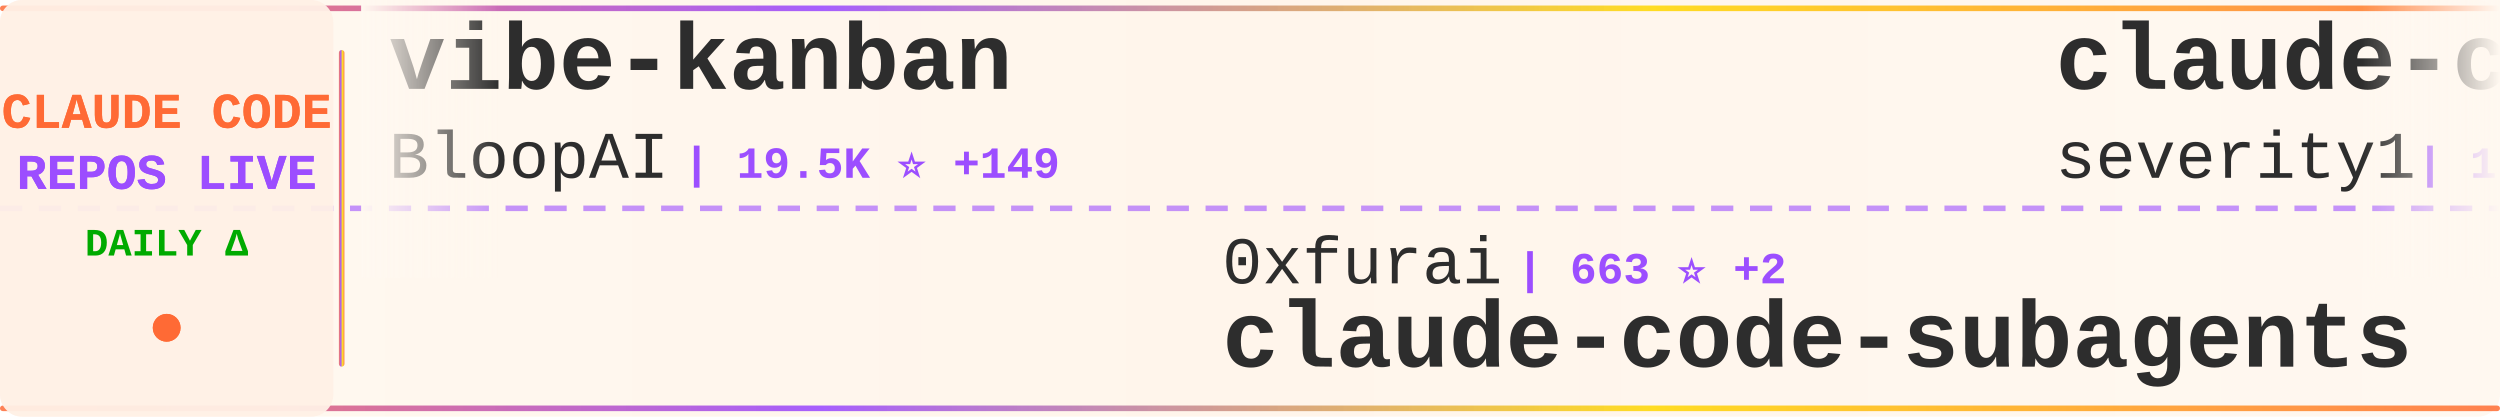
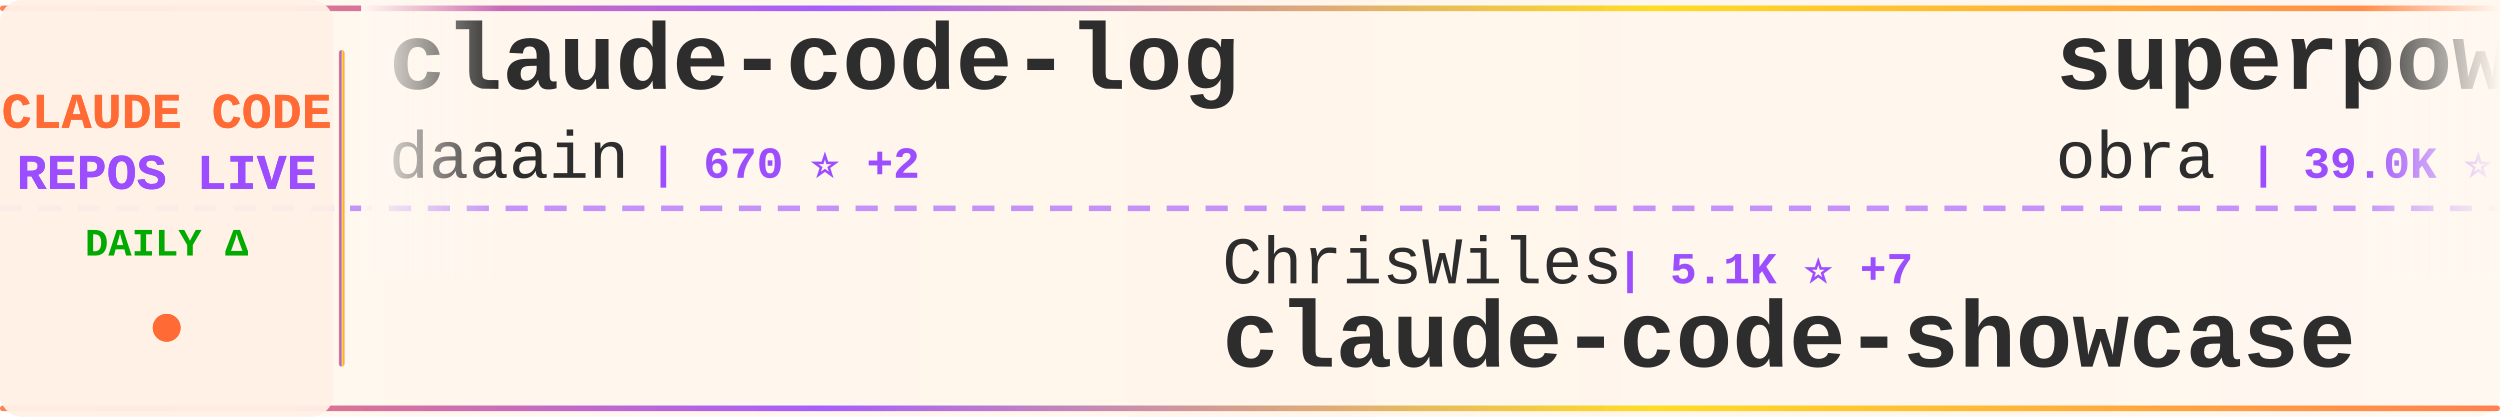
<svg xmlns="http://www.w3.org/2000/svg" width="900" height="150">
  <defs>
    <linearGradient id="tickerBg" x1="0%" y1="0%" x2="100%" y2="0%">
      <stop offset="0%" style="stop-color:#fff8f0;stop-opacity:0.98" />
      <stop offset="50%" style="stop-color:#fff5eb;stop-opacity:1" />
      <stop offset="100%" style="stop-color:#fff8f0;stop-opacity:0.98" />
    </linearGradient>
    <linearGradient id="borderGrad" x1="0%" y1="0%" x2="100%" y2="0%">
      <stop offset="0%" style="stop-color:#FF6B35;stop-opacity:0.85">
        <animate attributeName="stop-opacity" values="0.85;1;0.85" dur="2s" repeatCount="indefinite" />
      </stop>
      <stop offset="33%" style="stop-color:#9C4EFF;stop-opacity:0.9">
        <animate attributeName="stop-opacity" values="0.9;1;0.9" dur="2.2s" repeatCount="indefinite" />
      </stop>
      <stop offset="66%" style="stop-color:#FFD700;stop-opacity:0.85">
        <animate attributeName="stop-opacity" values="0.85;1;0.85" dur="1.8s" repeatCount="indefinite" />
      </stop>
      <stop offset="100%" style="stop-color:#FF6B35;stop-opacity:0.85">
        <animate attributeName="stop-opacity" values="0.85;1;0.85" dur="2s" repeatCount="indefinite" />
      </stop>
    </linearGradient>
    <filter id="textGlow">
      <feGaussianBlur stdDeviation="0.15" result="coloredBlur" />
      <feMerge>
        <feMergeNode in="coloredBlur" />
        <feMergeNode in="SourceGraphic" />
      </feMerge>
    </filter>
    <filter id="metricGlow">
      <feGaussianBlur stdDeviation="0.2" result="coloredBlur" />
      <feMerge>
        <feMergeNode in="coloredBlur" />
        <feMergeNode in="SourceGraphic" />
      </feMerge>
    </filter>
    <linearGradient id="leftFade" x1="0%" y1="0%" x2="100%" y2="0%">
      <stop offset="0%" style="stop-color:#fff8f0;stop-opacity:1" />
      <stop offset="100%" style="stop-color:#fff8f0;stop-opacity:0" />
    </linearGradient>
    <linearGradient id="rightFade" x1="0%" y1="0%" x2="100%" y2="0%">
      <stop offset="0%" style="stop-color:#fff8f0;stop-opacity:0" />
      <stop offset="100%" style="stop-color:#fff8f0;stop-opacity:1" />
    </linearGradient>
  </defs>
  <rect width="900" height="150" fill="url(#tickerBg)" rx="8" />
  <rect x="0" y="2" width="900" height="2" fill="url(#borderGrad)" rx="1" />
  <rect x="0" y="146" width="900" height="2" fill="url(#borderGrad)" rx="1" />
  <line x1="0" y1="75" x2="900" y2="75" stroke="#9C4EFF" stroke-width="2" stroke-dasharray="8 6" opacity="0.6" />
  <rect x="0" y="0" width="120" height="150" fill="#fff0e6" opacity="0.95" rx="8" />
  <text x="60" y="46" font-family="'Courier New', monospace" font-size="18" font-weight="bold" fill="#FF6B35" text-anchor="middle" filter="url(#textGlow)">
    CLAUDE CODE
  </text>
  <text x="60" y="68" font-family="'Courier New', monospace" font-size="18" font-weight="bold" fill="#9C4EFF" text-anchor="middle" filter="url(#textGlow)">
    REPOS LIVE
  </text>
  <text x="60" y="92" font-family="'Courier New', monospace" font-size="14" font-weight="bold" fill="#00aa00" text-anchor="middle">
    DAILY Δ
  </text>
  <circle cx="60" cy="118" r="5" fill="#FF6B35" filter="url(#metricGlow)">
    <animate attributeName="r" values="4;6;4" dur="1.5s" repeatCount="indefinite" />
    <animate attributeName="opacity" values="0.6;1;0.6" dur="1.5s" repeatCount="indefinite" />
  </circle>
  <rect x="122" y="18" width="2" height="114" fill="url(#borderGrad)" rx="1" />
  <clipPath id="tickerClip">
    <rect x="130" y="0" width="770" height="150" />
  </clipPath>
  <g clip-path="url(#tickerClip)">
    <g id="tickerItems">
      <animateTransform attributeName="transform" attributeType="XML" type="translate" from="0 0" to="-3000 0" dur="54s" repeatCount="indefinite" />
      <g transform="translate(0, 0)">
-         <text x="140" y="32" font-family="'Courier New', monospace" font-size="34" font-weight="bold" fill="#2d2d2d">vibe-kanban</text>
-         <text x="140" y="64" font-family="'Courier New', monospace" font-size="24" font-weight="normal" fill="#2d2d2d" opacity="1.0">BloopAI</text>
-         <text x="246" y="64" font-family="'Courier New', monospace" font-size="16" font-weight="bold" fill="#9C4EFF"> | 19.5K ⭐ +149</text>
+         <text x="140" y="32" font-family="'Courier New', monospace" font-size="34" font-weight="bold" fill="#2d2d2d">claude-code-log</text>
+         <text x="140" y="64" font-family="'Courier New', monospace" font-size="24" font-weight="normal" fill="#2d2d2d" opacity="1.0">daaain</text>
+         <text x="234" y="64" font-family="'Courier New', monospace" font-size="16" font-weight="bold" fill="#9C4EFF"> | 670 ⭐ +2</text>
      </g>
      <g transform="translate(300, 0)">
-         <text x="140" y="102" font-family="'Courier New', monospace" font-size="24" font-weight="normal" fill="#2d2d2d" opacity="1.0">0xfurai</text>
-         <text x="246" y="102" font-family="'Courier New', monospace" font-size="16" font-weight="bold" fill="#9C4EFF"> | 663 ⭐ +2</text>
-         <text x="140" y="132" font-family="'Courier New', monospace" font-size="34" font-weight="bold" fill="#2d2d2d">claude-code-subagents</text>
+         <text x="140" y="102" font-family="'Courier New', monospace" font-size="24" font-weight="normal" fill="#2d2d2d" opacity="1.0">ChrisWiles</text>
+         <text x="282" y="102" font-family="'Courier New', monospace" font-size="16" font-weight="bold" fill="#9C4EFF"> | 5.1K ⭐ +7</text>
+         <text x="140" y="132" font-family="'Courier New', monospace" font-size="34" font-weight="bold" fill="#2d2d2d">claude-code-showcase</text>
      </g>
      <g transform="translate(600, 0)">
-         <text x="140" y="32" font-family="'Courier New', monospace" font-size="34" font-weight="bold" fill="#2d2d2d">claude-code-prompt-impro...</text>
-         <text x="140" y="64" font-family="'Courier New', monospace" font-size="24" font-weight="normal" fill="#2d2d2d" opacity="1.0">severity1</text>
-         <text x="270" y="64" font-family="'Courier New', monospace" font-size="16" font-weight="bold" fill="#9C4EFF"> | 1.1K ⭐ +3</text>
+         <text x="140" y="32" font-family="'Courier New', monospace" font-size="34" font-weight="bold" fill="#2d2d2d">superpowers</text>
+         <text x="140" y="64" font-family="'Courier New', monospace" font-size="24" font-weight="normal" fill="#2d2d2d" opacity="1.0">obra</text>
+         <text x="210" y="64" font-family="'Courier New', monospace" font-size="16" font-weight="bold" fill="#9C4EFF"> | 39.0K ⭐ +1.0K</text>
      </g>
      <g transform="translate(900, 0)">
-         <text x="140" y="102" font-family="'Courier New', monospace" font-size="24" font-weight="normal" fill="#2d2d2d" opacity="1.0">anthropics</text>
-         <text x="282" y="102" font-family="'Courier New', monospace" font-size="16" font-weight="bold" fill="#9C4EFF"> | 2.9K ⭐ +4</text>
-         <text x="140" y="132" font-family="'Courier New', monospace" font-size="34" font-weight="bold" fill="#2d2d2d">claude-code-security-rev...</text>
+         <text x="140" y="102" font-family="'Courier New', monospace" font-size="24" font-weight="normal" fill="#2d2d2d" opacity="1.0">disler</text>
+         <text x="234" y="102" font-family="'Courier New', monospace" font-size="16" font-weight="bold" fill="#9C4EFF"> | 2.1K ⭐ +3</text>
+         <text x="140" y="132" font-family="'Courier New', monospace" font-size="34" font-weight="bold" fill="#2d2d2d">claude-code-hooks-master...</text>
      </g>
      <g transform="translate(1200, 0)">
-         <text x="140" y="32" font-family="'Courier New', monospace" font-size="34" font-weight="bold" fill="#2d2d2d">antigravity-awesome-skil...</text>
-         <text x="140" y="64" font-family="'Courier New', monospace" font-size="24" font-weight="normal" fill="#2d2d2d" opacity="1.0">sickn33</text>
-         <text x="246" y="64" font-family="'Courier New', monospace" font-size="16" font-weight="bold" fill="#9C4EFF"> | 4.8K ⭐ +533</text>
+         <text x="140" y="32" font-family="'Courier New', monospace" font-size="34" font-weight="bold" fill="#2d2d2d">claude-code-hub</text>
+         <text x="140" y="64" font-family="'Courier New', monospace" font-size="24" font-weight="normal" fill="#2d2d2d" opacity="1.0">zsio</text>
+         <text x="210" y="64" font-family="'Courier New', monospace" font-size="16" font-weight="bold" fill="#9C4EFF"> | 155 ⭐ +1</text>
      </g>
      <g transform="translate(1500, 0)">
-         <text x="140" y="102" font-family="'Courier New', monospace" font-size="24" font-weight="normal" fill="#2d2d2d" opacity="1.0">rizethereum</text>
-         <text x="294" y="102" font-family="'Courier New', monospace" font-size="16" font-weight="bold" fill="#9C4EFF"> | 1.7K ⭐ +1</text>
-         <text x="140" y="132" font-family="'Courier New', monospace" font-size="34" font-weight="bold" fill="#2d2d2d">claude-code-requirements...</text>
+         <text x="140" y="102" font-family="'Courier New', monospace" font-size="24" font-weight="normal" fill="#2d2d2d" opacity="1.0">ComposioHQ</text>
+         <text x="282" y="102" font-family="'Courier New', monospace" font-size="16" font-weight="bold" fill="#9C4EFF"> | 27.4K ⭐ +502</text>
+         <text x="140" y="132" font-family="'Courier New', monospace" font-size="34" font-weight="bold" fill="#2d2d2d">awesome-claude-skills</text>
      </g>
      <g transform="translate(1800, 0)">
-         <text x="140" y="32" font-family="'Courier New', monospace" font-size="34" font-weight="bold" fill="#2d2d2d">claude-code-demo</text>
-         <text x="140" y="64" font-family="'Courier New', monospace" font-size="24" font-weight="normal" fill="#2d2d2d" opacity="1.0">gurusup</text>
-         <text x="246" y="64" font-family="'Courier New', monospace" font-size="16" font-weight="bold" fill="#9C4EFF"> | 71 ⭐</text>
+         <text x="140" y="32" font-family="'Courier New', monospace" font-size="34" font-weight="bold" fill="#2d2d2d">Claude-Code</text>
+         <text x="140" y="64" font-family="'Courier New', monospace" font-size="24" font-weight="normal" fill="#2d2d2d" opacity="1.0">lyconear</text>
+         <text x="258" y="64" font-family="'Courier New', monospace" font-size="16" font-weight="bold" fill="#9C4EFF"> | 4 ⭐</text>
      </g>
      <g transform="translate(2100, 0)">
-         <text x="140" y="102" font-family="'Courier New', monospace" font-size="24" font-weight="normal" fill="#2d2d2d" opacity="1.0">ghuntley</text>
-         <text x="258" y="102" font-family="'Courier New', monospace" font-size="16" font-weight="bold" fill="#9C4EFF"> | 817 ⭐ +3</text>
-         <text x="140" y="132" font-family="'Courier New', monospace" font-size="34" font-weight="bold" fill="#2d2d2d">claude-code-source-code-...</text>
+         <text x="140" y="102" font-family="'Courier New', monospace" font-size="24" font-weight="normal" fill="#2d2d2d" opacity="1.0">upstash</text>
+         <text x="246" y="102" font-family="'Courier New', monospace" font-size="16" font-weight="bold" fill="#9C4EFF"> | 44.0K ⭐ +157</text>
+         <text x="140" y="132" font-family="'Courier New', monospace" font-size="34" font-weight="bold" fill="#2d2d2d">context7</text>
      </g>
      <g transform="translate(2400, 0)">
-         <text x="140" y="32" font-family="'Courier New', monospace" font-size="34" font-weight="bold" fill="#2d2d2d">Claude-Code-Usage-Monito...</text>
-         <text x="140" y="64" font-family="'Courier New', monospace" font-size="24" font-weight="normal" fill="#2d2d2d" opacity="1.0">Maciek-roboblog</text>
-         <text x="342" y="64" font-family="'Courier New', monospace" font-size="16" font-weight="bold" fill="#9C4EFF"> | 6.3K ⭐ +14</text>
+         <text x="140" y="32" font-family="'Courier New', monospace" font-size="34" font-weight="bold" fill="#2d2d2d">compound-engineering-plu...</text>
+         <text x="140" y="64" font-family="'Courier New', monospace" font-size="24" font-weight="normal" fill="#2d2d2d" opacity="1.0">EveryInc</text>
+         <text x="258" y="64" font-family="'Courier New', monospace" font-size="16" font-weight="bold" fill="#9C4EFF"> | 6.5K ⭐ +70</text>
      </g>
      <g transform="translate(2700, 0)">
-         <text x="140" y="102" font-family="'Courier New', monospace" font-size="24" font-weight="normal" fill="#2d2d2d" opacity="1.0">manzaltu</text>
-         <text x="258" y="102" font-family="'Courier New', monospace" font-size="16" font-weight="bold" fill="#9C4EFF"> | 1.3K ⭐ +3</text>
-         <text x="140" y="132" font-family="'Courier New', monospace" font-size="34" font-weight="bold" fill="#2d2d2d">claude-code-ide.el</text>
+         <text x="140" y="102" font-family="'Courier New', monospace" font-size="24" font-weight="normal" fill="#2d2d2d" opacity="1.0">sugyan</text>
+         <text x="234" y="102" font-family="'Courier New', monospace" font-size="16" font-weight="bold" fill="#9C4EFF"> | 872 ⭐ +2</text>
+         <text x="140" y="132" font-family="'Courier New', monospace" font-size="34" font-weight="bold" fill="#2d2d2d">claude-code-webui</text>
      </g>
      <g transform="translate(3000, 0)">
-         <text x="140" y="32" font-family="'Courier New', monospace" font-size="34" font-weight="bold" fill="#2d2d2d">vibe-kanban</text>
-         <text x="140" y="64" font-family="'Courier New', monospace" font-size="24" font-weight="normal" fill="#2d2d2d" opacity="1.0">BloopAI</text>
-         <text x="246" y="64" font-family="'Courier New', monospace" font-size="16" font-weight="bold" fill="#9C4EFF"> | 19.5K ⭐ +149</text>
+         <text x="140" y="32" font-family="'Courier New', monospace" font-size="34" font-weight="bold" fill="#2d2d2d">claude-code-log</text>
+         <text x="140" y="64" font-family="'Courier New', monospace" font-size="24" font-weight="normal" fill="#2d2d2d" opacity="1.0">daaain</text>
+         <text x="234" y="64" font-family="'Courier New', monospace" font-size="16" font-weight="bold" fill="#9C4EFF"> | 670 ⭐ +2</text>
      </g>
      <g transform="translate(3300, 0)">
-         <text x="140" y="102" font-family="'Courier New', monospace" font-size="24" font-weight="normal" fill="#2d2d2d" opacity="1.0">0xfurai</text>
-         <text x="246" y="102" font-family="'Courier New', monospace" font-size="16" font-weight="bold" fill="#9C4EFF"> | 663 ⭐ +2</text>
-         <text x="140" y="132" font-family="'Courier New', monospace" font-size="34" font-weight="bold" fill="#2d2d2d">claude-code-subagents</text>
+         <text x="140" y="102" font-family="'Courier New', monospace" font-size="24" font-weight="normal" fill="#2d2d2d" opacity="1.0">ChrisWiles</text>
+         <text x="282" y="102" font-family="'Courier New', monospace" font-size="16" font-weight="bold" fill="#9C4EFF"> | 5.1K ⭐ +7</text>
+         <text x="140" y="132" font-family="'Courier New', monospace" font-size="34" font-weight="bold" fill="#2d2d2d">claude-code-showcase</text>
      </g>
      <g transform="translate(3600, 0)">
-         <text x="140" y="32" font-family="'Courier New', monospace" font-size="34" font-weight="bold" fill="#2d2d2d">claude-code-prompt-impro...</text>
-         <text x="140" y="64" font-family="'Courier New', monospace" font-size="24" font-weight="normal" fill="#2d2d2d" opacity="1.0">severity1</text>
-         <text x="270" y="64" font-family="'Courier New', monospace" font-size="16" font-weight="bold" fill="#9C4EFF"> | 1.1K ⭐ +3</text>
+         <text x="140" y="32" font-family="'Courier New', monospace" font-size="34" font-weight="bold" fill="#2d2d2d">superpowers</text>
+         <text x="140" y="64" font-family="'Courier New', monospace" font-size="24" font-weight="normal" fill="#2d2d2d" opacity="1.0">obra</text>
+         <text x="210" y="64" font-family="'Courier New', monospace" font-size="16" font-weight="bold" fill="#9C4EFF"> | 39.0K ⭐ +1.0K</text>
      </g>
      <g transform="translate(3900, 0)">
-         <text x="140" y="102" font-family="'Courier New', monospace" font-size="24" font-weight="normal" fill="#2d2d2d" opacity="1.0">anthropics</text>
-         <text x="282" y="102" font-family="'Courier New', monospace" font-size="16" font-weight="bold" fill="#9C4EFF"> | 2.9K ⭐ +4</text>
-         <text x="140" y="132" font-family="'Courier New', monospace" font-size="34" font-weight="bold" fill="#2d2d2d">claude-code-security-rev...</text>
+         <text x="140" y="102" font-family="'Courier New', monospace" font-size="24" font-weight="normal" fill="#2d2d2d" opacity="1.0">disler</text>
+         <text x="234" y="102" font-family="'Courier New', monospace" font-size="16" font-weight="bold" fill="#9C4EFF"> | 2.1K ⭐ +3</text>
+         <text x="140" y="132" font-family="'Courier New', monospace" font-size="34" font-weight="bold" fill="#2d2d2d">claude-code-hooks-master...</text>
      </g>
    </g>
  </g>
  <rect x="130" y="0" width="50" height="100" fill="url(#leftFade)" />
  <rect x="850" y="0" width="50" height="100" fill="url(#rightFade)" />
</svg>
